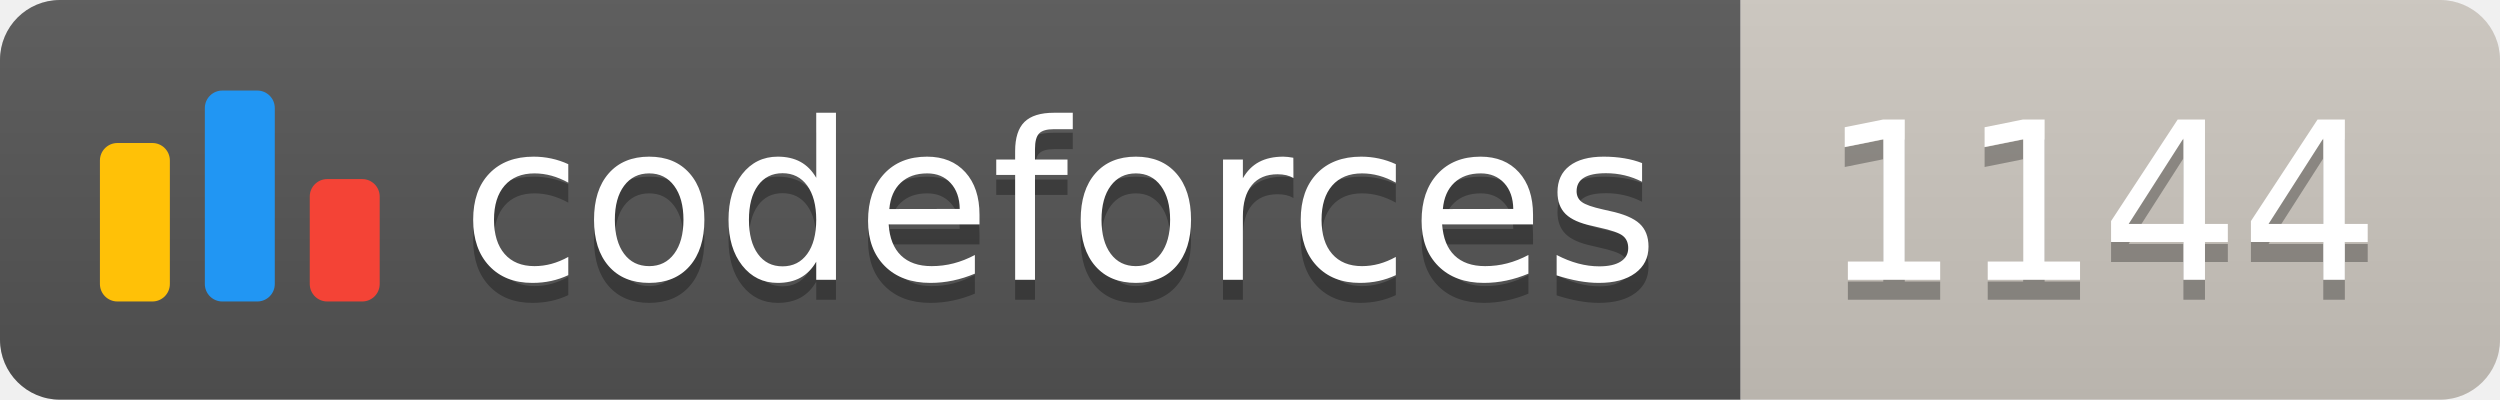
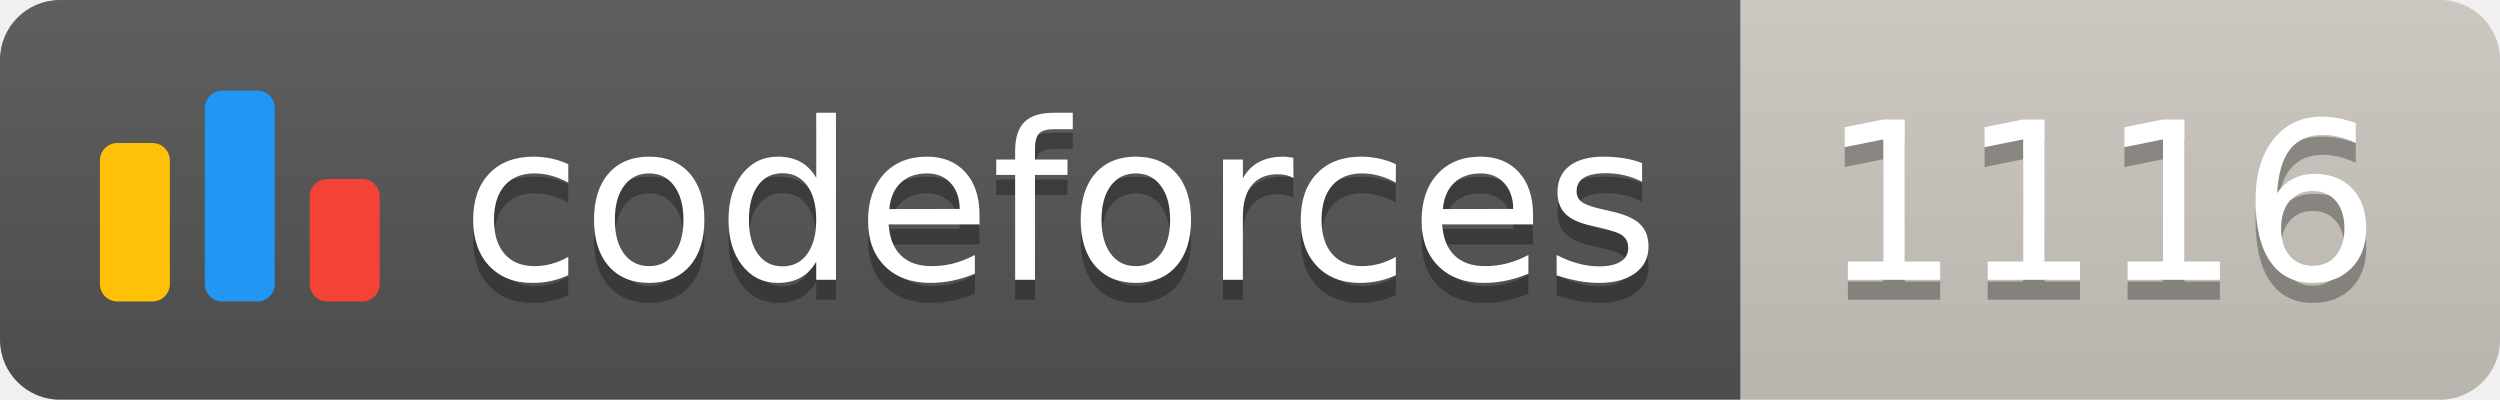
<svg xmlns="http://www.w3.org/2000/svg" width="125.1" height="20">
  <linearGradient id="smooth" x2="0" y2="100%">
    <stop offset="0" stop-color="#bbb" stop-opacity=".1" />
    <stop offset="1" stop-opacity=".1" />
  </linearGradient>
  <clipPath id="round">
    <rect width="125.1" height="20" rx="3" fill="#fff" />
  </clipPath>
  <g clip-path="url(#round)">
    <rect width="87.1" height="20" fill="#555" />
    <rect x="87.1" width="38.0" height="20" fill="#cec8c1" />
    <rect width="125.1" height="20" fill="url(#smooth)" />
  </g>
  <g fill="#fff" text-anchor="middle" font-family="DejaVu Sans,Verdana,Geneva,sans-serif" font-size="110">
    <svg x="5" y="3" class="logo" width="14" height="14" viewBox="0 0 32 25" fill="none">
      <rect y="6" width="8" height="18.125" rx="2" fill="#FFC107" />
      <rect x="24" y="10.125" width="8" height="14" rx="2" fill="#F44336" />
      <rect x="12" width="8" height="24.125" rx="2" fill="#2196F3" />
    </svg>
    <text x="530.5" y="150" fill="#010101" fill-opacity=".3" transform="scale(0.1)" textLength="601.0" lengthAdjust="spacing">codeforces
        </text>
    <text x="530.5" y="140" transform="scale(0.1)" textLength="601.0" lengthAdjust="spacing">codeforces</text>
-     <text x="1051.0" y="150" fill="#010101" fill-opacity=".3" transform="scale(0.1)" textLength="280.0" lengthAdjust="spacing">1144
+     <text x="1051.0" y="150" fill="#010101" fill-opacity=".3" transform="scale(0.1)" textLength="280.0" lengthAdjust="spacing">1116
        </text>
-     <text x="1051.0" y="140" transform="scale(0.1)" textLength="280.0" lengthAdjust="spacing">1144</text>
+     <text x="1051.0" y="140" transform="scale(0.1)" textLength="280.0" lengthAdjust="spacing">1116</text>
  </g>
</svg>
